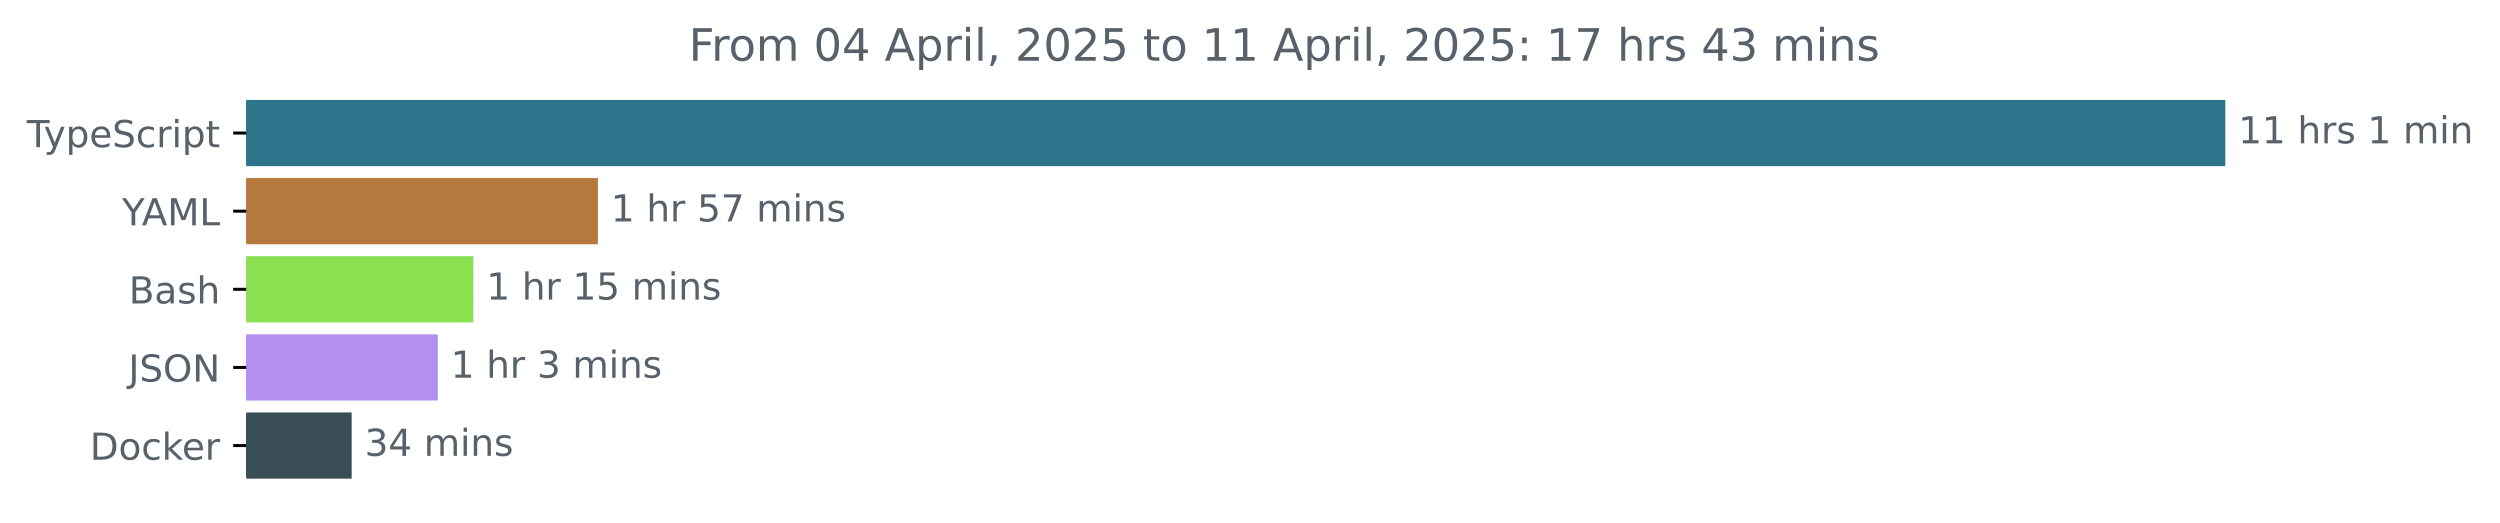
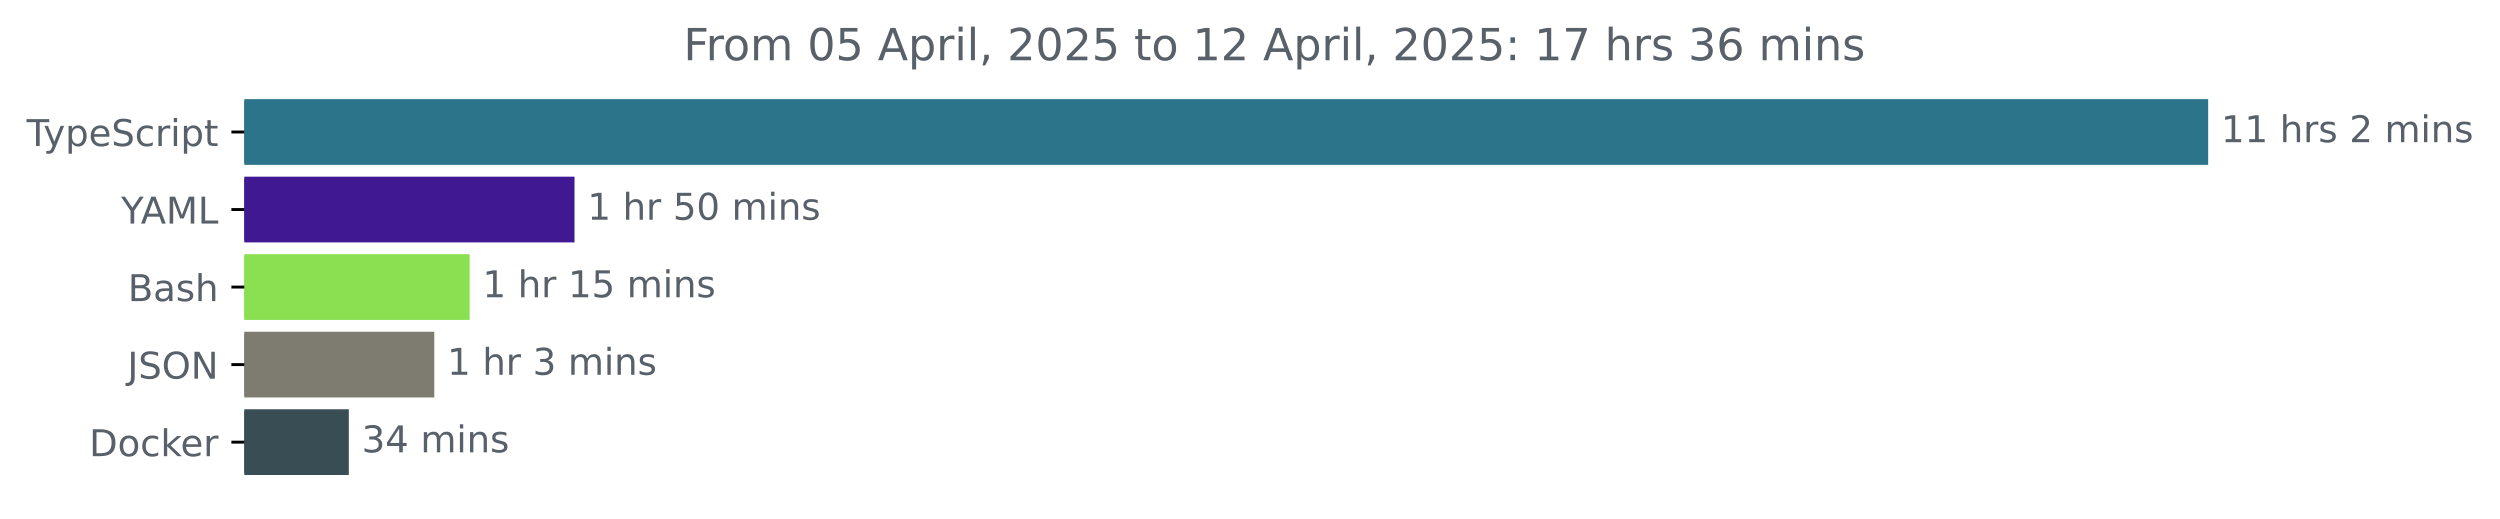
- <svg xmlns="http://www.w3.org/2000/svg" xmlns:xlink="http://www.w3.org/1999/xlink" width="671.935pt" height="140.398pt" viewBox="0 0 671.935 140.398" version="1.1">
+ <svg xmlns="http://www.w3.org/2000/svg" xmlns:xlink="http://www.w3.org/1999/xlink" width="677.144pt" height="140.398pt" viewBox="0 0 677.144 140.398" version="1.1">
  <defs>
    <style type="text/css">*{stroke-linejoin: round; stroke-linecap: butt}</style>
  </defs>
  <g id="figure_1">
    <g id="patch_1">
-       <path d="M -0 140.398  L 671.935 140.398  L 671.935 0  L -0 0  L -0 140.398  z " style="fill: none" />
+       <path d="M -0 140.398  L 677.144 140.398  L 677.144 0  L -0 0  L -0 140.398  z " style="fill: none" />
    </g>
    <g id="axes_1">
      <g id="patch_2">
-         <path d="M 66.17 27.358  L 597.599 27.358  L 597.599 44.158  L 66.17 44.158  z " clip-path="url(#p9d479277e5)" style="fill: #2b7489; stroke: #2b7489; stroke-linejoin: miter" />
+         <path d="M 66.17 27.358  L 597.599 27.358  L 597.599 44.158  L 66.17 44.158  z " clip-path="url(#p20c51557a8)" style="fill: #2b7489; stroke: #2b7489; stroke-linejoin: miter" />
      </g>
      <g id="patch_3">
-         <path d="M 66.17 48.358  L 160.208 48.358  L 160.208 65.158  L 66.17 65.158  z " clip-path="url(#p9d479277e5)" style="fill: #b6793d; stroke: #b6793d; stroke-linejoin: miter" />
+         <path d="M 66.17 48.358  L 155.109 48.358  L 155.109 65.158  L 66.17 65.158  z " clip-path="url(#p20c51557a8)" style="fill: #3f1892; stroke: #3f1892; stroke-linejoin: miter" />
      </g>
      <g id="patch_4">
-         <path d="M 66.17 69.358  L 126.727 69.358  L 126.727 86.158  L 66.17 86.158  z " clip-path="url(#p9d479277e5)" style="fill: #89e051; stroke: #89e051; stroke-linejoin: miter" />
+         <path d="M 66.17 69.358  L 126.706 69.358  L 126.706 86.158  L 66.17 86.158  z " clip-path="url(#p20c51557a8)" style="fill: #89e051; stroke: #89e051; stroke-linejoin: miter" />
      </g>
      <g id="patch_5">
-         <path d="M 66.17 90.358  L 117.161 90.358  L 117.161 107.158  L 66.17 107.158  z " clip-path="url(#p9d479277e5)" style="fill: #b48ef1; stroke: #b48ef1; stroke-linejoin: miter" />
+         <path d="M 66.17 90.358  L 117.126 90.358  L 117.126 107.158  L 66.17 107.158  z " clip-path="url(#p20c51557a8)" style="fill: #7e7c71; stroke: #7e7c71; stroke-linejoin: miter" />
      </g>
      <g id="patch_6">
-         <path d="M 66.17 111.358  L 94.014 111.358  L 94.014 128.158  L 66.17 128.158  z " clip-path="url(#p9d479277e5)" style="fill: #384d54; stroke: #384d54; stroke-linejoin: miter" />
+         <path d="M 66.17 111.358  L 93.98 111.358  L 93.98 128.158  L 66.17 128.158  z " clip-path="url(#p20c51557a8)" style="fill: #384d54; stroke: #384d54; stroke-linejoin: miter" />
      </g>
      <g id="matplotlib.axis_1" />
      <g id="matplotlib.axis_2">
        <g id="ytick_1">
          <g id="line2d_1">
            <defs>
-               <path id="md795db6ceb" d="M 0 0  L -3.5 0  " style="stroke: #000000; stroke-width: 0.8" />
+               <path id="m1a94dfe1f1" d="M 0 0  L -3.5 0  " style="stroke: #000000; stroke-width: 0.8" />
            </defs>
            <g>
-               <use xlink:href="#md795db6ceb" x="66.17" y="35.758" style="stroke: #000000; stroke-width: 0.8" />
+               <use xlink:href="#m1a94dfe1f1" x="66.17" y="35.758" style="stroke: #000000; stroke-width: 0.8" />
            </g>
          </g>
          <g id="text_1">
            <g style="fill: #586069" transform="translate(7.2 39.55734) scale(0.1 -0.1)">
              <defs>
                <path id="DejaVuSans-54" d="M -19 4666  L 3928 4666  L 3928 4134  L 2272 4134  L 2272 0  L 1638 0  L 1638 4134  L -19 4134  L -19 4666  z " transform="scale(0.015625)" />
                <path id="DejaVuSans-79" d="M 2059 -325  Q 1816 -950 1584 -1140  Q 1353 -1331 966 -1331  L 506 -1331  L 506 -850  L 844 -850  Q 1081 -850 1212 -737  Q 1344 -625 1503 -206  L 1606 56  L 191 3500  L 800 3500  L 1894 763  L 2988 3500  L 3597 3500  L 2059 -325  z " transform="scale(0.015625)" />
                <path id="DejaVuSans-70" d="M 1159 525  L 1159 -1331  L 581 -1331  L 581 3500  L 1159 3500  L 1159 2969  Q 1341 3281 1617 3432  Q 1894 3584 2278 3584  Q 2916 3584 3314 3078  Q 3713 2572 3713 1747  Q 3713 922 3314 415  Q 2916 -91 2278 -91  Q 1894 -91 1617 61  Q 1341 213 1159 525  z M 3116 1747  Q 3116 2381 2855 2742  Q 2594 3103 2138 3103  Q 1681 3103 1420 2742  Q 1159 2381 1159 1747  Q 1159 1113 1420 752  Q 1681 391 2138 391  Q 2594 391 2855 752  Q 3116 1113 3116 1747  z " transform="scale(0.015625)" />
                <path id="DejaVuSans-65" d="M 3597 1894  L 3597 1613  L 953 1613  Q 991 1019 1311 708  Q 1631 397 2203 397  Q 2534 397 2845 478  Q 3156 559 3463 722  L 3463 178  Q 3153 47 2828 -22  Q 2503 -91 2169 -91  Q 1331 -91 842 396  Q 353 884 353 1716  Q 353 2575 817 3079  Q 1281 3584 2069 3584  Q 2775 3584 3186 3129  Q 3597 2675 3597 1894  z M 3022 2063  Q 3016 2534 2758 2815  Q 2500 3097 2075 3097  Q 1594 3097 1305 2825  Q 1016 2553 972 2059  L 3022 2063  z " transform="scale(0.015625)" />
                <path id="DejaVuSans-53" d="M 3425 4513  L 3425 3897  Q 3066 4069 2747 4153  Q 2428 4238 2131 4238  Q 1616 4238 1336 4038  Q 1056 3838 1056 3469  Q 1056 3159 1242 3001  Q 1428 2844 1947 2747  L 2328 2669  Q 3034 2534 3370 2195  Q 3706 1856 3706 1288  Q 3706 609 3251 259  Q 2797 -91 1919 -91  Q 1588 -91 1214 -16  Q 841 59 441 206  L 441 856  Q 825 641 1194 531  Q 1563 422 1919 422  Q 2459 422 2753 634  Q 3047 847 3047 1241  Q 3047 1584 2836 1778  Q 2625 1972 2144 2069  L 1759 2144  Q 1053 2284 737 2584  Q 422 2884 422 3419  Q 422 4038 858 4394  Q 1294 4750 2059 4750  Q 2388 4750 2728 4690  Q 3069 4631 3425 4513  z " transform="scale(0.015625)" />
                <path id="DejaVuSans-63" d="M 3122 3366  L 3122 2828  Q 2878 2963 2633 3030  Q 2388 3097 2138 3097  Q 1578 3097 1268 2742  Q 959 2388 959 1747  Q 959 1106 1268 751  Q 1578 397 2138 397  Q 2388 397 2633 464  Q 2878 531 3122 666  L 3122 134  Q 2881 22 2623 -34  Q 2366 -91 2075 -91  Q 1284 -91 818 406  Q 353 903 353 1747  Q 353 2603 823 3093  Q 1294 3584 2113 3584  Q 2378 3584 2631 3529  Q 2884 3475 3122 3366  z " transform="scale(0.015625)" />
                <path id="DejaVuSans-72" d="M 2631 2963  Q 2534 3019 2420 3045  Q 2306 3072 2169 3072  Q 1681 3072 1420 2755  Q 1159 2438 1159 1844  L 1159 0  L 581 0  L 581 3500  L 1159 3500  L 1159 2956  Q 1341 3275 1631 3429  Q 1922 3584 2338 3584  Q 2397 3584 2469 3576  Q 2541 3569 2628 3553  L 2631 2963  z " transform="scale(0.015625)" />
                <path id="DejaVuSans-69" d="M 603 3500  L 1178 3500  L 1178 0  L 603 0  L 603 3500  z M 603 4863  L 1178 4863  L 1178 4134  L 603 4134  L 603 4863  z " transform="scale(0.015625)" />
                <path id="DejaVuSans-74" d="M 1172 4494  L 1172 3500  L 2356 3500  L 2356 3053  L 1172 3053  L 1172 1153  Q 1172 725 1289 603  Q 1406 481 1766 481  L 2356 481  L 2356 0  L 1766 0  Q 1100 0 847 248  Q 594 497 594 1153  L 594 3053  L 172 3053  L 172 3500  L 594 3500  L 594 4494  L 1172 4494  z " transform="scale(0.015625)" />
              </defs>
              <use xlink:href="#DejaVuSans-54" />
              <use xlink:href="#DejaVuSans-79" x="45.459" />
              <use xlink:href="#DejaVuSans-70" x="104.639" />
              <use xlink:href="#DejaVuSans-65" x="168.115" />
              <use xlink:href="#DejaVuSans-53" x="229.639" />
              <use xlink:href="#DejaVuSans-63" x="293.115" />
              <use xlink:href="#DejaVuSans-72" x="348.096" />
              <use xlink:href="#DejaVuSans-69" x="389.209" />
              <use xlink:href="#DejaVuSans-70" x="416.992" />
              <use xlink:href="#DejaVuSans-74" x="480.469" />
            </g>
          </g>
        </g>
        <g id="ytick_2">
          <g id="line2d_2">
            <g>
-               <use xlink:href="#md795db6ceb" x="66.17" y="56.758" style="stroke: #000000; stroke-width: 0.8" />
+               <use xlink:href="#m1a94dfe1f1" x="66.17" y="56.758" style="stroke: #000000; stroke-width: 0.8" />
            </g>
          </g>
          <g id="text_2">
            <g style="fill: #586069" transform="translate(32.79688 60.55734) scale(0.1 -0.1)">
              <defs>
                <path id="DejaVuSans-59" d="M -13 4666  L 666 4666  L 1959 2747  L 3244 4666  L 3922 4666  L 2272 2222  L 2272 0  L 1638 0  L 1638 2222  L -13 4666  z " transform="scale(0.015625)" />
                <path id="DejaVuSans-41" d="M 2188 4044  L 1331 1722  L 3047 1722  L 2188 4044  z M 1831 4666  L 2547 4666  L 4325 0  L 3669 0  L 3244 1197  L 1141 1197  L 716 0  L 50 0  L 1831 4666  z " transform="scale(0.015625)" />
                <path id="DejaVuSans-4d" d="M 628 4666  L 1569 4666  L 2759 1491  L 3956 4666  L 4897 4666  L 4897 0  L 4281 0  L 4281 4097  L 3078 897  L 2444 897  L 1241 4097  L 1241 0  L 628 0  L 628 4666  z " transform="scale(0.015625)" />
                <path id="DejaVuSans-4c" d="M 628 4666  L 1259 4666  L 1259 531  L 3531 531  L 3531 0  L 628 0  L 628 4666  z " transform="scale(0.015625)" />
              </defs>
              <use xlink:href="#DejaVuSans-59" />
              <use xlink:href="#DejaVuSans-41" x="53.334" />
              <use xlink:href="#DejaVuSans-4d" x="121.742" />
              <use xlink:href="#DejaVuSans-4c" x="208.021" />
            </g>
          </g>
        </g>
        <g id="ytick_3">
          <g id="line2d_3">
            <g>
-               <use xlink:href="#md795db6ceb" x="66.17" y="77.758" style="stroke: #000000; stroke-width: 0.8" />
+               <use xlink:href="#m1a94dfe1f1" x="66.17" y="77.758" style="stroke: #000000; stroke-width: 0.8" />
            </g>
          </g>
          <g id="text_3">
            <g style="fill: #586069" transform="translate(34.63437 81.55734) scale(0.1 -0.1)">
              <defs>
                <path id="DejaVuSans-42" d="M 1259 2228  L 1259 519  L 2272 519  Q 2781 519 3026 730  Q 3272 941 3272 1375  Q 3272 1813 3026 2020  Q 2781 2228 2272 2228  L 1259 2228  z M 1259 4147  L 1259 2741  L 2194 2741  Q 2656 2741 2882 2914  Q 3109 3088 3109 3444  Q 3109 3797 2882 3972  Q 2656 4147 2194 4147  L 1259 4147  z M 628 4666  L 2241 4666  Q 2963 4666 3353 4366  Q 3744 4066 3744 3513  Q 3744 3084 3544 2831  Q 3344 2578 2956 2516  Q 3422 2416 3680 2098  Q 3938 1781 3938 1306  Q 3938 681 3513 340  Q 3088 0 2303 0  L 628 0  L 628 4666  z " transform="scale(0.015625)" />
                <path id="DejaVuSans-61" d="M 2194 1759  Q 1497 1759 1228 1600  Q 959 1441 959 1056  Q 959 750 1161 570  Q 1363 391 1709 391  Q 2188 391 2477 730  Q 2766 1069 2766 1631  L 2766 1759  L 2194 1759  z M 3341 1997  L 3341 0  L 2766 0  L 2766 531  Q 2569 213 2275 61  Q 1981 -91 1556 -91  Q 1019 -91 701 211  Q 384 513 384 1019  Q 384 1609 779 1909  Q 1175 2209 1959 2209  L 2766 2209  L 2766 2266  Q 2766 2663 2505 2880  Q 2244 3097 1772 3097  Q 1472 3097 1187 3025  Q 903 2953 641 2809  L 641 3341  Q 956 3463 1253 3523  Q 1550 3584 1831 3584  Q 2591 3584 2966 3190  Q 3341 2797 3341 1997  z " transform="scale(0.015625)" />
                <path id="DejaVuSans-73" d="M 2834 3397  L 2834 2853  Q 2591 2978 2328 3040  Q 2066 3103 1784 3103  Q 1356 3103 1142 2972  Q 928 2841 928 2578  Q 928 2378 1081 2264  Q 1234 2150 1697 2047  L 1894 2003  Q 2506 1872 2764 1633  Q 3022 1394 3022 966  Q 3022 478 2636 193  Q 2250 -91 1575 -91  Q 1294 -91 989 -36  Q 684 19 347 128  L 347 722  Q 666 556 975 473  Q 1284 391 1588 391  Q 1994 391 2212 530  Q 2431 669 2431 922  Q 2431 1156 2273 1281  Q 2116 1406 1581 1522  L 1381 1569  Q 847 1681 609 1914  Q 372 2147 372 2553  Q 372 3047 722 3315  Q 1072 3584 1716 3584  Q 2034 3584 2315 3537  Q 2597 3491 2834 3397  z " transform="scale(0.015625)" />
                <path id="DejaVuSans-68" d="M 3513 2113  L 3513 0  L 2938 0  L 2938 2094  Q 2938 2591 2744 2837  Q 2550 3084 2163 3084  Q 1697 3084 1428 2787  Q 1159 2491 1159 1978  L 1159 0  L 581 0  L 581 4863  L 1159 4863  L 1159 2956  Q 1366 3272 1645 3428  Q 1925 3584 2291 3584  Q 2894 3584 3203 3211  Q 3513 2838 3513 2113  z " transform="scale(0.015625)" />
              </defs>
              <use xlink:href="#DejaVuSans-42" />
              <use xlink:href="#DejaVuSans-61" x="68.604" />
              <use xlink:href="#DejaVuSans-73" x="129.883" />
              <use xlink:href="#DejaVuSans-68" x="181.982" />
            </g>
          </g>
        </g>
        <g id="ytick_4">
          <g id="line2d_4">
            <g>
-               <use xlink:href="#md795db6ceb" x="66.17" y="98.758" style="stroke: #000000; stroke-width: 0.8" />
+               <use xlink:href="#m1a94dfe1f1" x="66.17" y="98.758" style="stroke: #000000; stroke-width: 0.8" />
            </g>
          </g>
          <g id="text_4">
            <g style="fill: #586069" transform="translate(34.51875 102.5573) scale(0.1 -0.1)">
              <defs>
                <path id="DejaVuSans-4a" d="M 628 4666  L 1259 4666  L 1259 325  Q 1259 -519 939 -900  Q 619 -1281 -91 -1281  L -331 -1281  L -331 -750  L -134 -750  Q 284 -750 456 -515  Q 628 -281 628 325  L 628 4666  z " transform="scale(0.015625)" />
                <path id="DejaVuSans-4f" d="M 2522 4238  Q 1834 4238 1429 3725  Q 1025 3213 1025 2328  Q 1025 1447 1429 934  Q 1834 422 2522 422  Q 3209 422 3611 934  Q 4013 1447 4013 2328  Q 4013 3213 3611 3725  Q 3209 4238 2522 4238  z M 2522 4750  Q 3503 4750 4090 4092  Q 4678 3434 4678 2328  Q 4678 1225 4090 567  Q 3503 -91 2522 -91  Q 1538 -91 948 565  Q 359 1222 359 2328  Q 359 3434 948 4092  Q 1538 4750 2522 4750  z " transform="scale(0.015625)" />
                <path id="DejaVuSans-4e" d="M 628 4666  L 1478 4666  L 3547 763  L 3547 4666  L 4159 4666  L 4159 0  L 3309 0  L 1241 3903  L 1241 0  L 628 0  L 628 4666  z " transform="scale(0.015625)" />
              </defs>
              <use xlink:href="#DejaVuSans-4a" />
              <use xlink:href="#DejaVuSans-53" x="29.492" />
              <use xlink:href="#DejaVuSans-4f" x="92.969" />
              <use xlink:href="#DejaVuSans-4e" x="171.68" />
            </g>
          </g>
        </g>
        <g id="ytick_5">
          <g id="line2d_5">
            <g>
-               <use xlink:href="#md795db6ceb" x="66.17" y="119.758" style="stroke: #000000; stroke-width: 0.8" />
+               <use xlink:href="#m1a94dfe1f1" x="66.17" y="119.758" style="stroke: #000000; stroke-width: 0.8" />
            </g>
          </g>
          <g id="text_5">
            <g style="fill: #586069" transform="translate(24.16094 123.5573) scale(0.1 -0.1)">
              <defs>
                <path id="DejaVuSans-44" d="M 1259 4147  L 1259 519  L 2022 519  Q 2988 519 3436 956  Q 3884 1394 3884 2338  Q 3884 3275 3436 3711  Q 2988 4147 2022 4147  L 1259 4147  z M 628 4666  L 1925 4666  Q 3281 4666 3915 4102  Q 4550 3538 4550 2338  Q 4550 1131 3912 565  Q 3275 0 1925 0  L 628 0  L 628 4666  z " transform="scale(0.015625)" />
                <path id="DejaVuSans-6f" d="M 1959 3097  Q 1497 3097 1228 2736  Q 959 2375 959 1747  Q 959 1119 1226 758  Q 1494 397 1959 397  Q 2419 397 2687 759  Q 2956 1122 2956 1747  Q 2956 2369 2687 2733  Q 2419 3097 1959 3097  z M 1959 3584  Q 2709 3584 3137 3096  Q 3566 2609 3566 1747  Q 3566 888 3137 398  Q 2709 -91 1959 -91  Q 1206 -91 779 398  Q 353 888 353 1747  Q 353 2609 779 3096  Q 1206 3584 1959 3584  z " transform="scale(0.015625)" />
                <path id="DejaVuSans-6b" d="M 581 4863  L 1159 4863  L 1159 1991  L 2875 3500  L 3609 3500  L 1753 1863  L 3688 0  L 2938 0  L 1159 1709  L 1159 0  L 581 0  L 581 4863  z " transform="scale(0.015625)" />
              </defs>
              <use xlink:href="#DejaVuSans-44" />
              <use xlink:href="#DejaVuSans-6f" x="77.002" />
              <use xlink:href="#DejaVuSans-63" x="138.184" />
              <use xlink:href="#DejaVuSans-6b" x="193.164" />
              <use xlink:href="#DejaVuSans-65" x="247.449" />
              <use xlink:href="#DejaVuSans-72" x="308.973" />
            </g>
          </g>
        </g>
      </g>
      <g id="text_6">
        <g style="fill: #586069" transform="translate(601.5989 38.5175) scale(0.1 -0.1)">
          <defs>
            <path id="DejaVuSans-31" d="M 794 531  L 1825 531  L 1825 4091  L 703 3866  L 703 4441  L 1819 4666  L 2450 4666  L 2450 531  L 3481 531  L 3481 0  L 794 0  L 794 531  z " transform="scale(0.015625)" />
            <path id="DejaVuSans-20" transform="scale(0.015625)" />
+             <path id="DejaVuSans-32" d="M 1228 531  L 3431 531  L 3431 0  L 469 0  L 469 531  Q 828 903 1448 1529  Q 2069 2156 2228 2338  Q 2531 2678 2651 2914  Q 2772 3150 2772 3378  Q 2772 3750 2511 3984  Q 2250 4219 1831 4219  Q 1534 4219 1204 4116  Q 875 4013 500 3803  L 500 4441  Q 881 4594 1212 4672  Q 1544 4750 1819 4750  Q 2544 4750 2975 4387  Q 3406 4025 3406 3419  Q 3406 3131 3298 2873  Q 3191 2616 2906 2266  Q 2828 2175 2409 1742  Q 1991 1309 1228 531  z " transform="scale(0.015625)" />
            <path id="DejaVuSans-6d" d="M 3328 2828  Q 3544 3216 3844 3400  Q 4144 3584 4550 3584  Q 5097 3584 5394 3201  Q 5691 2819 5691 2113  L 5691 0  L 5113 0  L 5113 2094  Q 5113 2597 4934 2840  Q 4756 3084 4391 3084  Q 3944 3084 3684 2787  Q 3425 2491 3425 1978  L 3425 0  L 2847 0  L 2847 2094  Q 2847 2600 2669 2842  Q 2491 3084 2119 3084  Q 1678 3084 1418 2786  Q 1159 2488 1159 1978  L 1159 0  L 581 0  L 581 3500  L 1159 3500  L 1159 2956  Q 1356 3278 1631 3431  Q 1906 3584 2284 3584  Q 2666 3584 2933 3390  Q 3200 3197 3328 2828  z " transform="scale(0.015625)" />
            <path id="DejaVuSans-6e" d="M 3513 2113  L 3513 0  L 2938 0  L 2938 2094  Q 2938 2591 2744 2837  Q 2550 3084 2163 3084  Q 1697 3084 1428 2787  Q 1159 2491 1159 1978  L 1159 0  L 581 0  L 581 3500  L 1159 3500  L 1159 2956  Q 1366 3272 1645 3428  Q 1925 3584 2291 3584  Q 2894 3584 3203 3211  Q 3513 2838 3513 2113  z " transform="scale(0.015625)" />
          </defs>
          <use xlink:href="#DejaVuSans-31" />
          <use xlink:href="#DejaVuSans-31" x="63.623" />
          <use xlink:href="#DejaVuSans-20" x="127.246" />
          <use xlink:href="#DejaVuSans-68" x="159.033" />
          <use xlink:href="#DejaVuSans-72" x="222.412" />
          <use xlink:href="#DejaVuSans-73" x="263.525" />
          <use xlink:href="#DejaVuSans-20" x="315.625" />
-           <use xlink:href="#DejaVuSans-31" x="347.412" />
+           <use xlink:href="#DejaVuSans-32" x="347.412" />
          <use xlink:href="#DejaVuSans-20" x="411.035" />
          <use xlink:href="#DejaVuSans-6d" x="442.822" />
          <use xlink:href="#DejaVuSans-69" x="540.234" />
          <use xlink:href="#DejaVuSans-6e" x="568.018" />
+           <use xlink:href="#DejaVuSans-73" x="631.396" />
        </g>
      </g>
      <g id="text_7">
-         <g style="fill: #586069" transform="translate(164.2081 59.5175) scale(0.1 -0.1)">
+         <g style="fill: #586069" transform="translate(159.1091 59.5175) scale(0.1 -0.1)">
          <defs>
            <path id="DejaVuSans-35" d="M 691 4666  L 3169 4666  L 3169 4134  L 1269 4134  L 1269 2991  Q 1406 3038 1543 3061  Q 1681 3084 1819 3084  Q 2600 3084 3056 2656  Q 3513 2228 3513 1497  Q 3513 744 3044 326  Q 2575 -91 1722 -91  Q 1428 -91 1123 -41  Q 819 9 494 109  L 494 744  Q 775 591 1075 516  Q 1375 441 1709 441  Q 2250 441 2565 725  Q 2881 1009 2881 1497  Q 2881 1984 2565 2268  Q 2250 2553 1709 2553  Q 1456 2553 1204 2497  Q 953 2441 691 2322  L 691 4666  z " transform="scale(0.015625)" />
-             <path id="DejaVuSans-37" d="M 525 4666  L 3525 4666  L 3525 4397  L 1831 0  L 1172 0  L 2766 4134  L 525 4134  L 525 4666  z " transform="scale(0.015625)" />
+             <path id="DejaVuSans-30" d="M 2034 4250  Q 1547 4250 1301 3770  Q 1056 3291 1056 2328  Q 1056 1369 1301 889  Q 1547 409 2034 409  Q 2525 409 2770 889  Q 3016 1369 3016 2328  Q 3016 3291 2770 3770  Q 2525 4250 2034 4250  z M 2034 4750  Q 2819 4750 3233 4129  Q 3647 3509 3647 2328  Q 3647 1150 3233 529  Q 2819 -91 2034 -91  Q 1250 -91 836 529  Q 422 1150 422 2328  Q 422 3509 836 4129  Q 1250 4750 2034 4750  z " transform="scale(0.015625)" />
          </defs>
          <use xlink:href="#DejaVuSans-31" />
          <use xlink:href="#DejaVuSans-20" x="63.623" />
          <use xlink:href="#DejaVuSans-68" x="95.41" />
          <use xlink:href="#DejaVuSans-72" x="158.789" />
          <use xlink:href="#DejaVuSans-20" x="199.902" />
          <use xlink:href="#DejaVuSans-35" x="231.689" />
-           <use xlink:href="#DejaVuSans-37" x="295.312" />
+           <use xlink:href="#DejaVuSans-30" x="295.312" />
          <use xlink:href="#DejaVuSans-20" x="358.936" />
          <use xlink:href="#DejaVuSans-6d" x="390.723" />
          <use xlink:href="#DejaVuSans-69" x="488.135" />
          <use xlink:href="#DejaVuSans-6e" x="515.918" />
          <use xlink:href="#DejaVuSans-73" x="579.297" />
        </g>
      </g>
      <g id="text_8">
-         <g style="fill: #586069" transform="translate(130.7269 80.5175) scale(0.1 -0.1)">
+         <g style="fill: #586069" transform="translate(130.7064 80.5175) scale(0.1 -0.1)">
          <use xlink:href="#DejaVuSans-31" />
          <use xlink:href="#DejaVuSans-20" x="63.623" />
          <use xlink:href="#DejaVuSans-68" x="95.41" />
          <use xlink:href="#DejaVuSans-72" x="158.789" />
          <use xlink:href="#DejaVuSans-20" x="199.902" />
          <use xlink:href="#DejaVuSans-31" x="231.689" />
          <use xlink:href="#DejaVuSans-35" x="295.312" />
          <use xlink:href="#DejaVuSans-20" x="358.936" />
          <use xlink:href="#DejaVuSans-6d" x="390.723" />
          <use xlink:href="#DejaVuSans-69" x="488.135" />
          <use xlink:href="#DejaVuSans-6e" x="515.918" />
          <use xlink:href="#DejaVuSans-73" x="579.297" />
        </g>
      </g>
      <g id="text_9">
-         <g style="fill: #586069" transform="translate(121.1608 101.5175) scale(0.1 -0.1)">
+         <g style="fill: #586069" transform="translate(121.1257 101.5175) scale(0.1 -0.1)">
          <defs>
            <path id="DejaVuSans-33" d="M 2597 2516  Q 3050 2419 3304 2112  Q 3559 1806 3559 1356  Q 3559 666 3084 287  Q 2609 -91 1734 -91  Q 1441 -91 1130 -33  Q 819 25 488 141  L 488 750  Q 750 597 1062 519  Q 1375 441 1716 441  Q 2309 441 2620 675  Q 2931 909 2931 1356  Q 2931 1769 2642 2001  Q 2353 2234 1838 2234  L 1294 2234  L 1294 2753  L 1863 2753  Q 2328 2753 2575 2939  Q 2822 3125 2822 3475  Q 2822 3834 2567 4026  Q 2313 4219 1838 4219  Q 1578 4219 1281 4162  Q 984 4106 628 3988  L 628 4550  Q 988 4650 1302 4700  Q 1616 4750 1894 4750  Q 2613 4750 3031 4423  Q 3450 4097 3450 3541  Q 3450 3153 3228 2886  Q 3006 2619 2597 2516  z " transform="scale(0.015625)" />
          </defs>
          <use xlink:href="#DejaVuSans-31" />
          <use xlink:href="#DejaVuSans-20" x="63.623" />
          <use xlink:href="#DejaVuSans-68" x="95.41" />
          <use xlink:href="#DejaVuSans-72" x="158.789" />
          <use xlink:href="#DejaVuSans-20" x="199.902" />
          <use xlink:href="#DejaVuSans-33" x="231.689" />
          <use xlink:href="#DejaVuSans-20" x="295.312" />
          <use xlink:href="#DejaVuSans-6d" x="327.1" />
          <use xlink:href="#DejaVuSans-69" x="424.512" />
          <use xlink:href="#DejaVuSans-6e" x="452.295" />
          <use xlink:href="#DejaVuSans-73" x="515.674" />
        </g>
      </g>
      <g id="text_10">
-         <g style="fill: #586069" transform="translate(98.01437 122.5175) scale(0.1 -0.1)">
+         <g style="fill: #586069" transform="translate(97.97959 122.5175) scale(0.1 -0.1)">
          <defs>
            <path id="DejaVuSans-34" d="M 2419 4116  L 825 1625  L 2419 1625  L 2419 4116  z M 2253 4666  L 3047 4666  L 3047 1625  L 3713 1625  L 3713 1100  L 3047 1100  L 3047 0  L 2419 0  L 2419 1100  L 313 1100  L 313 1709  L 2253 4666  z " transform="scale(0.015625)" />
          </defs>
          <use xlink:href="#DejaVuSans-33" />
          <use xlink:href="#DejaVuSans-34" x="63.623" />
          <use xlink:href="#DejaVuSans-20" x="127.246" />
          <use xlink:href="#DejaVuSans-6d" x="159.033" />
          <use xlink:href="#DejaVuSans-69" x="256.445" />
          <use xlink:href="#DejaVuSans-6e" x="284.229" />
          <use xlink:href="#DejaVuSans-73" x="347.607" />
        </g>
      </g>
      <g id="text_11">
        <g style="fill: #586069" transform="translate(185.1316 16.31812) scale(0.12 -0.12)">
          <defs>
            <path id="DejaVuSans-46" d="M 628 4666  L 3309 4666  L 3309 4134  L 1259 4134  L 1259 2759  L 3109 2759  L 3109 2228  L 1259 2228  L 1259 0  L 628 0  L 628 4666  z " transform="scale(0.015625)" />
-             <path id="DejaVuSans-30" d="M 2034 4250  Q 1547 4250 1301 3770  Q 1056 3291 1056 2328  Q 1056 1369 1301 889  Q 1547 409 2034 409  Q 2525 409 2770 889  Q 3016 1369 3016 2328  Q 3016 3291 2770 3770  Q 2525 4250 2034 4250  z M 2034 4750  Q 2819 4750 3233 4129  Q 3647 3509 3647 2328  Q 3647 1150 3233 529  Q 2819 -91 2034 -91  Q 1250 -91 836 529  Q 422 1150 422 2328  Q 422 3509 836 4129  Q 1250 4750 2034 4750  z " transform="scale(0.015625)" />
            <path id="DejaVuSans-6c" d="M 603 4863  L 1178 4863  L 1178 0  L 603 0  L 603 4863  z " transform="scale(0.015625)" />
            <path id="DejaVuSans-2c" d="M 750 794  L 1409 794  L 1409 256  L 897 -744  L 494 -744  L 750 256  L 750 794  z " transform="scale(0.015625)" />
-             <path id="DejaVuSans-32" d="M 1228 531  L 3431 531  L 3431 0  L 469 0  L 469 531  Q 828 903 1448 1529  Q 2069 2156 2228 2338  Q 2531 2678 2651 2914  Q 2772 3150 2772 3378  Q 2772 3750 2511 3984  Q 2250 4219 1831 4219  Q 1534 4219 1204 4116  Q 875 4013 500 3803  L 500 4441  Q 881 4594 1212 4672  Q 1544 4750 1819 4750  Q 2544 4750 2975 4387  Q 3406 4025 3406 3419  Q 3406 3131 3298 2873  Q 3191 2616 2906 2266  Q 2828 2175 2409 1742  Q 1991 1309 1228 531  z " transform="scale(0.015625)" />
            <path id="DejaVuSans-3a" d="M 750 794  L 1409 794  L 1409 0  L 750 0  L 750 794  z M 750 3309  L 1409 3309  L 1409 2516  L 750 2516  L 750 3309  z " transform="scale(0.015625)" />
+             <path id="DejaVuSans-37" d="M 525 4666  L 3525 4666  L 3525 4397  L 1831 0  L 1172 0  L 2766 4134  L 525 4134  L 525 4666  z " transform="scale(0.015625)" />
+             <path id="DejaVuSans-36" d="M 2113 2584  Q 1688 2584 1439 2293  Q 1191 2003 1191 1497  Q 1191 994 1439 701  Q 1688 409 2113 409  Q 2538 409 2786 701  Q 3034 994 3034 1497  Q 3034 2003 2786 2293  Q 2538 2584 2113 2584  z M 3366 4563  L 3366 3988  Q 3128 4100 2886 4159  Q 2644 4219 2406 4219  Q 1781 4219 1451 3797  Q 1122 3375 1075 2522  Q 1259 2794 1537 2939  Q 1816 3084 2150 3084  Q 2853 3084 3261 2657  Q 3669 2231 3669 1497  Q 3669 778 3244 343  Q 2819 -91 2113 -91  Q 1303 -91 875 529  Q 447 1150 447 2328  Q 447 3434 972 4092  Q 1497 4750 2381 4750  Q 2619 4750 2861 4703  Q 3103 4656 3366 4563  z " transform="scale(0.015625)" />
          </defs>
          <use xlink:href="#DejaVuSans-46" />
          <use xlink:href="#DejaVuSans-72" x="50.27" />
          <use xlink:href="#DejaVuSans-6f" x="89.133" />
          <use xlink:href="#DejaVuSans-6d" x="150.314" />
          <use xlink:href="#DejaVuSans-20" x="247.727" />
          <use xlink:href="#DejaVuSans-30" x="279.514" />
-           <use xlink:href="#DejaVuSans-34" x="343.137" />
+           <use xlink:href="#DejaVuSans-35" x="343.137" />
          <use xlink:href="#DejaVuSans-20" x="406.76" />
          <use xlink:href="#DejaVuSans-41" x="438.547" />
          <use xlink:href="#DejaVuSans-70" x="506.955" />
          <use xlink:href="#DejaVuSans-72" x="570.432" />
          <use xlink:href="#DejaVuSans-69" x="611.545" />
          <use xlink:href="#DejaVuSans-6c" x="639.328" />
          <use xlink:href="#DejaVuSans-2c" x="667.111" />
          <use xlink:href="#DejaVuSans-20" x="698.898" />
          <use xlink:href="#DejaVuSans-32" x="730.686" />
          <use xlink:href="#DejaVuSans-30" x="794.309" />
          <use xlink:href="#DejaVuSans-32" x="857.932" />
          <use xlink:href="#DejaVuSans-35" x="921.555" />
          <use xlink:href="#DejaVuSans-20" x="985.178" />
          <use xlink:href="#DejaVuSans-74" x="1016.965" />
          <use xlink:href="#DejaVuSans-6f" x="1056.174" />
          <use xlink:href="#DejaVuSans-20" x="1117.355" />
          <use xlink:href="#DejaVuSans-31" x="1149.143" />
-           <use xlink:href="#DejaVuSans-31" x="1212.766" />
+           <use xlink:href="#DejaVuSans-32" x="1212.766" />
          <use xlink:href="#DejaVuSans-20" x="1276.389" />
          <use xlink:href="#DejaVuSans-41" x="1308.176" />
          <use xlink:href="#DejaVuSans-70" x="1376.584" />
          <use xlink:href="#DejaVuSans-72" x="1440.061" />
          <use xlink:href="#DejaVuSans-69" x="1481.174" />
          <use xlink:href="#DejaVuSans-6c" x="1508.957" />
          <use xlink:href="#DejaVuSans-2c" x="1536.74" />
          <use xlink:href="#DejaVuSans-20" x="1568.527" />
          <use xlink:href="#DejaVuSans-32" x="1600.314" />
          <use xlink:href="#DejaVuSans-30" x="1663.938" />
          <use xlink:href="#DejaVuSans-32" x="1727.561" />
          <use xlink:href="#DejaVuSans-35" x="1791.184" />
          <use xlink:href="#DejaVuSans-3a" x="1854.807" />
          <use xlink:href="#DejaVuSans-20" x="1888.498" />
          <use xlink:href="#DejaVuSans-31" x="1920.285" />
          <use xlink:href="#DejaVuSans-37" x="1983.908" />
          <use xlink:href="#DejaVuSans-20" x="2047.531" />
          <use xlink:href="#DejaVuSans-68" x="2079.318" />
          <use xlink:href="#DejaVuSans-72" x="2142.697" />
          <use xlink:href="#DejaVuSans-73" x="2183.811" />
          <use xlink:href="#DejaVuSans-20" x="2235.91" />
-           <use xlink:href="#DejaVuSans-34" x="2267.697" />
-           <use xlink:href="#DejaVuSans-33" x="2331.32" />
+           <use xlink:href="#DejaVuSans-33" x="2267.697" />
+           <use xlink:href="#DejaVuSans-36" x="2331.32" />
          <use xlink:href="#DejaVuSans-20" x="2394.943" />
          <use xlink:href="#DejaVuSans-6d" x="2426.73" />
          <use xlink:href="#DejaVuSans-69" x="2524.143" />
          <use xlink:href="#DejaVuSans-6e" x="2551.926" />
          <use xlink:href="#DejaVuSans-73" x="2615.305" />
        </g>
      </g>
    </g>
  </g>
  <defs>
-     <clipPath id="p9d479277e5">
+     <clipPath id="p20c51557a8">
      <rect x="66.17" y="22.318" width="558" height="110.88" />
    </clipPath>
  </defs>
</svg>
